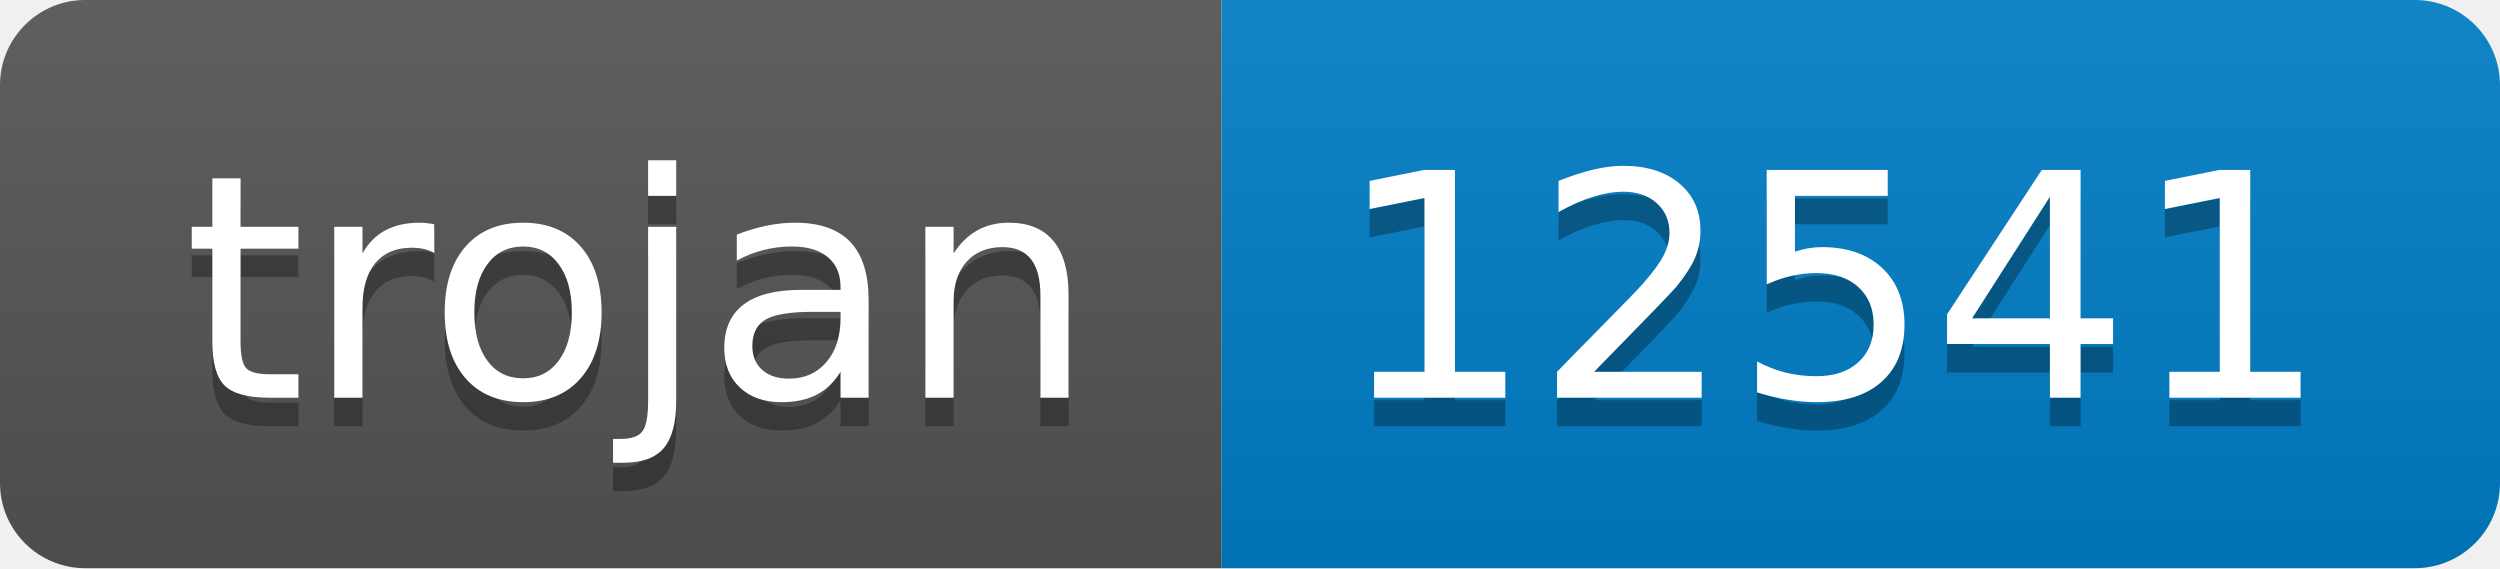
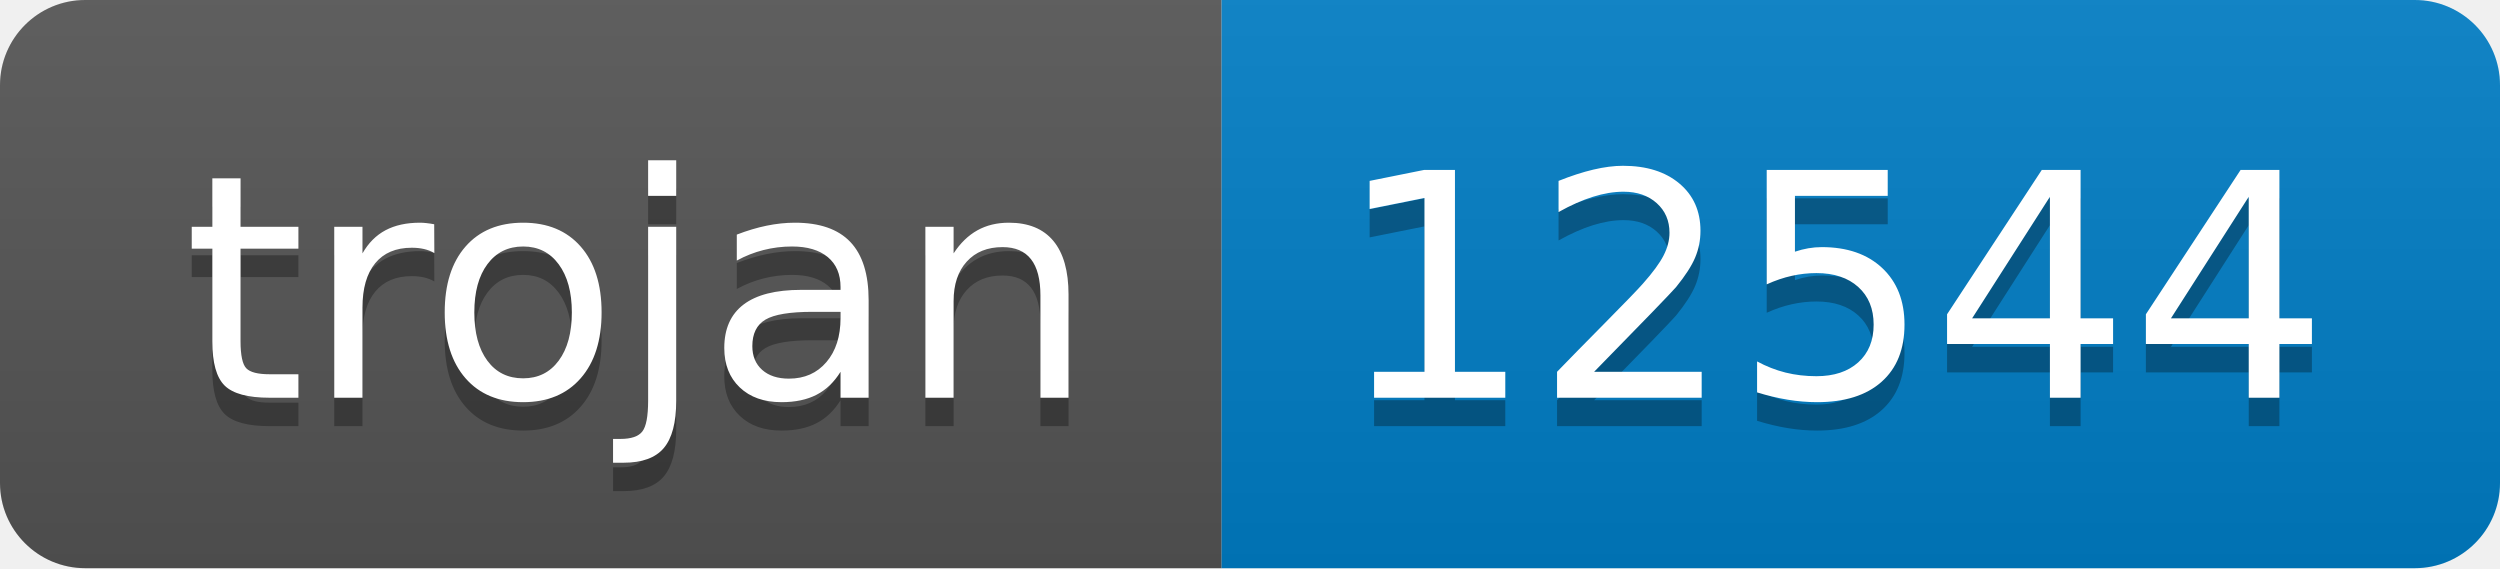
- <svg xmlns="http://www.w3.org/2000/svg" width="88" height="20" role="img" aria-label="trojan: 12541">
+ <svg xmlns="http://www.w3.org/2000/svg" width="88" height="20" role="img" aria-label="trojan: 12544">
  <linearGradient id="s" x2="0" y2="100%">
    <stop offset="0" stop-color="#bbb" stop-opacity=".1" />
    <stop offset="1" stop-opacity=".1" />
  </linearGradient>
  <clipPath id="r">
    <rect width="88" height="20" rx="3" fill="#fff" />
  </clipPath>
  <g clip-path="url(#r)">
    <rect width="43" height="20" fill="#555" />
    <rect x="43" width="45" height="20" fill="#007ec6" />
    <rect width="88" height="20" fill="url(#s)" />
  </g>
  <g fill="#fff" text-anchor="middle" font-family="Verdana,Geneva,DejaVu Sans,sans-serif" text-rendering="geometricPrecision" font-size="110">
    <text aria-hidden="true" x="225" y="150" fill="#010101" fill-opacity=".3" transform="scale(.1)" textLength="330">trojan</text>
    <text x="225" y="140" transform="scale(.1)" fill="#fff" textLength="330">trojan</text>
-     <text aria-hidden="true" x="645" y="150" fill="#010101" fill-opacity=".3" transform="scale(.1)" textLength="350">12541</text>
-     <text x="645" y="140" transform="scale(.1)" fill="#fff" textLength="350">12541</text>
+     <text aria-hidden="true" x="645" y="150" fill="#010101" fill-opacity=".3" transform="scale(.1)" textLength="350">12544</text>
+     <text x="645" y="140" transform="scale(.1)" fill="#fff" textLength="350">12544</text>
  </g>
</svg>
